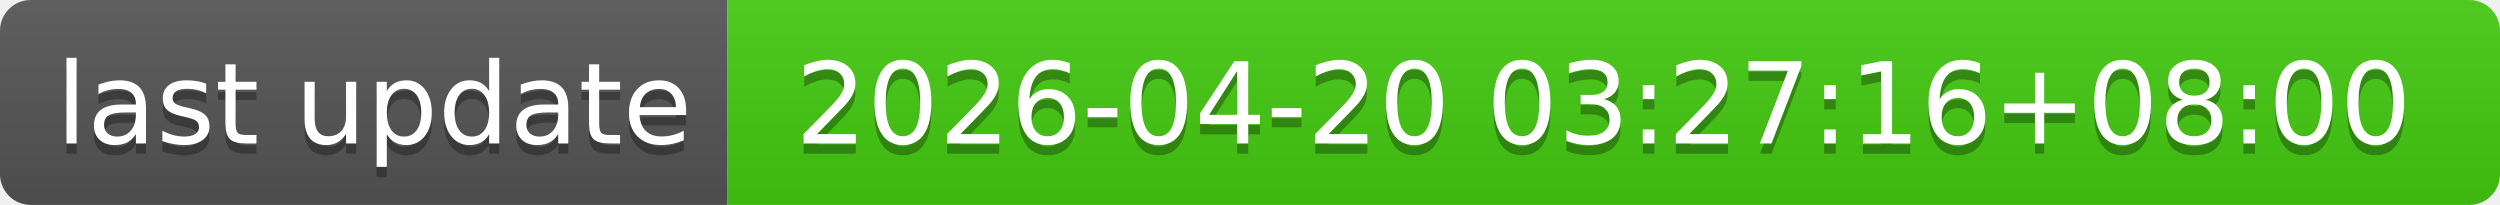
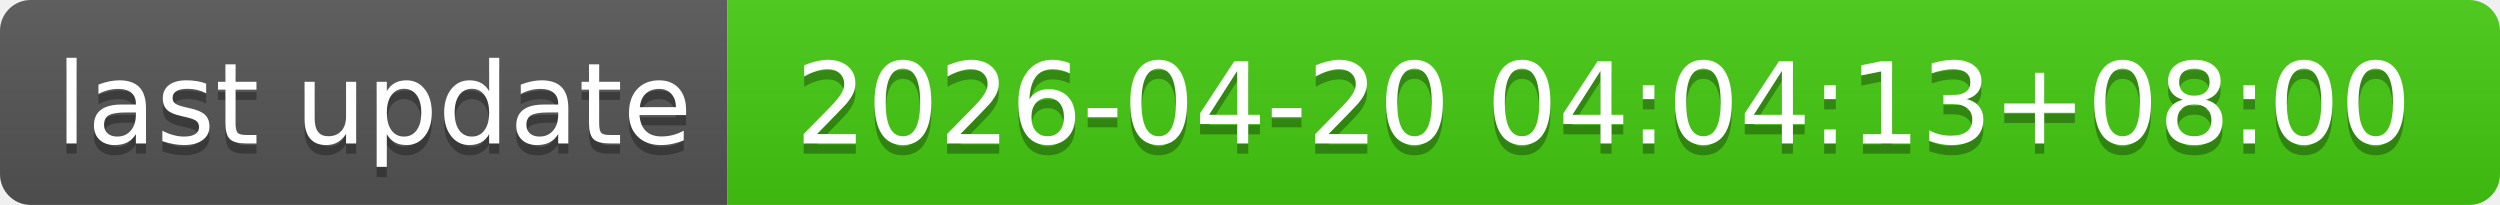
- <svg xmlns="http://www.w3.org/2000/svg" width="244" height="20" role="img" aria-label="last update: 2026-04-20 03:27:16+08:00">
+ <svg xmlns="http://www.w3.org/2000/svg" width="244" height="20" role="img" aria-label="last update: 2026-04-20 04:04:13+08:00">
  <linearGradient id="s" x2="0" y2="100%">
    <stop offset="0" stop-color="#bbb" stop-opacity=".1" />
    <stop offset="1" stop-opacity=".1" />
  </linearGradient>
  <clipPath id="r">
    <rect width="244" height="20" rx="3" fill="#fff" />
  </clipPath>
  <g clip-path="url(#r)">
    <rect width="71" height="20" fill="#555" />
    <rect x="71" width="173" height="20" fill="#4c1" />
    <rect width="244" height="20" fill="url(#s)" />
  </g>
  <g fill="#fff" text-anchor="middle" font-family="Verdana,Geneva,DejaVu Sans,sans-serif" text-rendering="geometricPrecision" font-size="110">
    <text aria-hidden="true" x="365" y="150" fill="#010101" fill-opacity=".3" transform="scale(.1)" textLength="610">last update</text>
    <text x="365" y="140" transform="scale(.1)" fill="#fff" textLength="610">last update</text>
-     <text aria-hidden="true" x="1565" y="150" fill="#010101" fill-opacity=".3" transform="scale(.1)" textLength="1630">2026-04-20 03:27:16+08:00</text>
-     <text x="1565" y="140" transform="scale(.1)" fill="#fff" textLength="1630">2026-04-20 03:27:16+08:00</text>
+     <text aria-hidden="true" x="1565" y="150" fill="#010101" fill-opacity=".3" transform="scale(.1)" textLength="1630">2026-04-20 04:04:13+08:00</text>
+     <text x="1565" y="140" transform="scale(.1)" fill="#fff" textLength="1630">2026-04-20 04:04:13+08:00</text>
  </g>
</svg>
